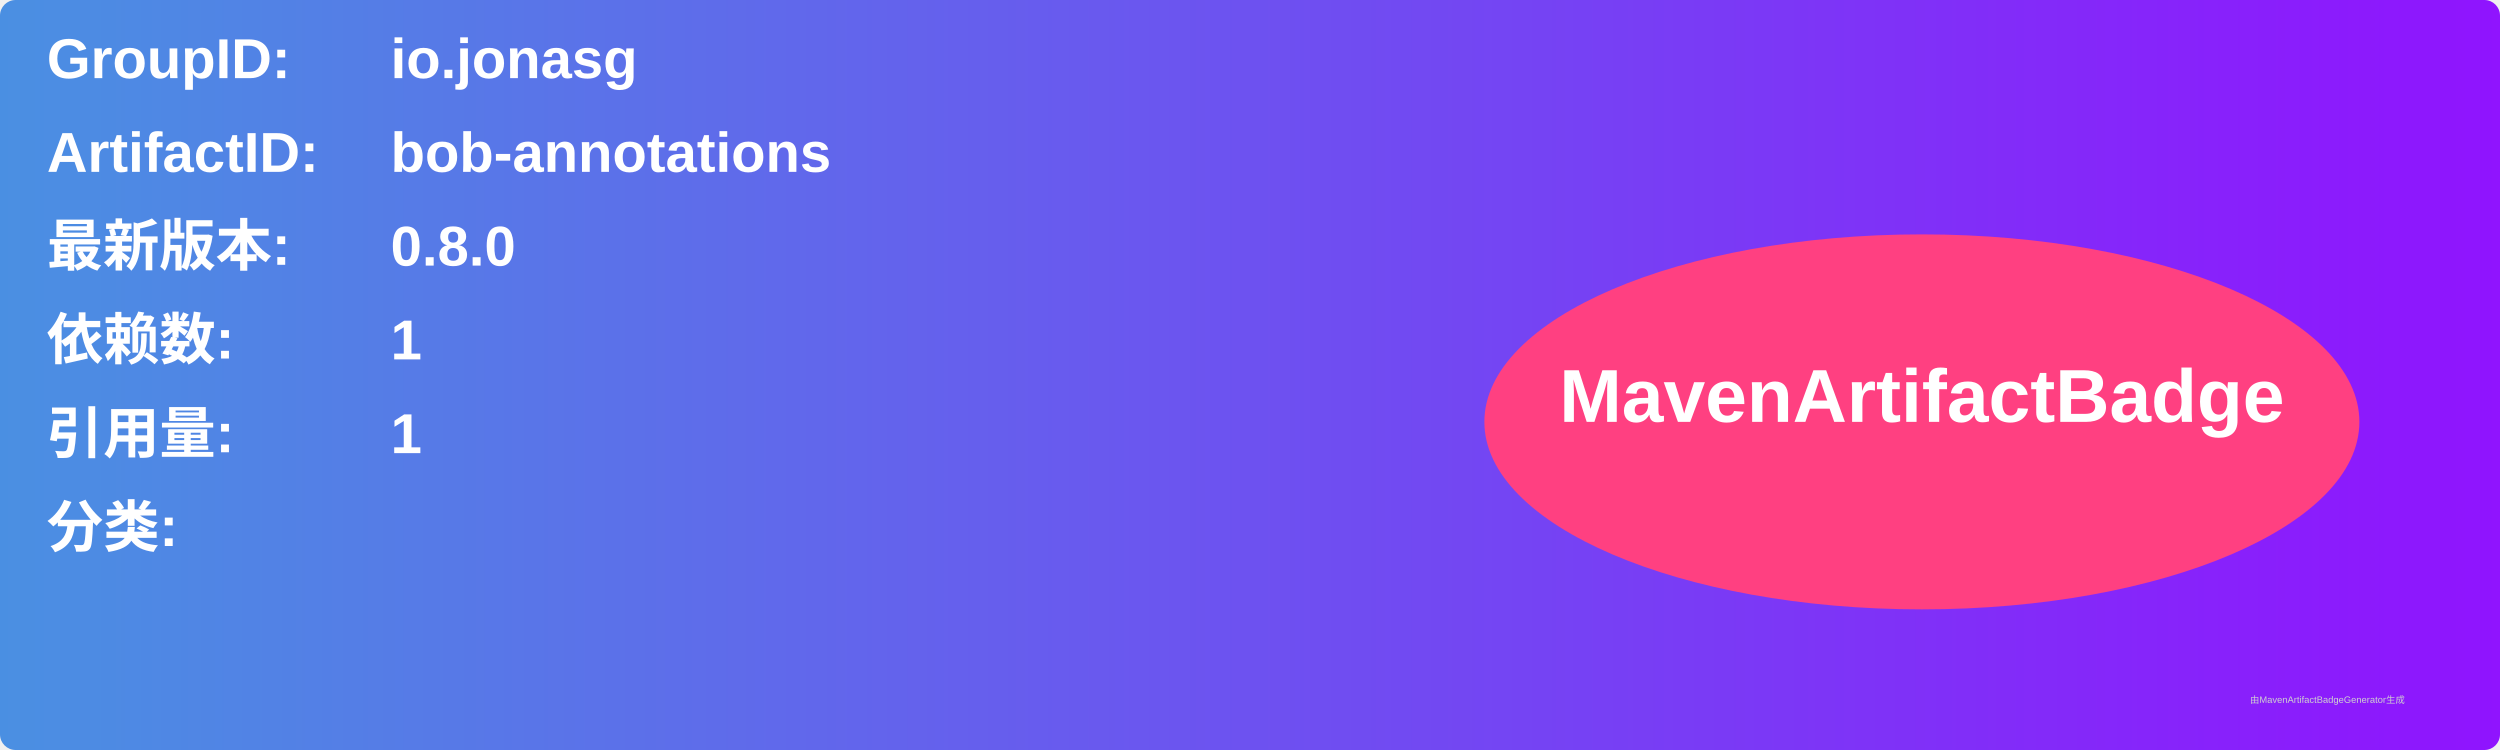
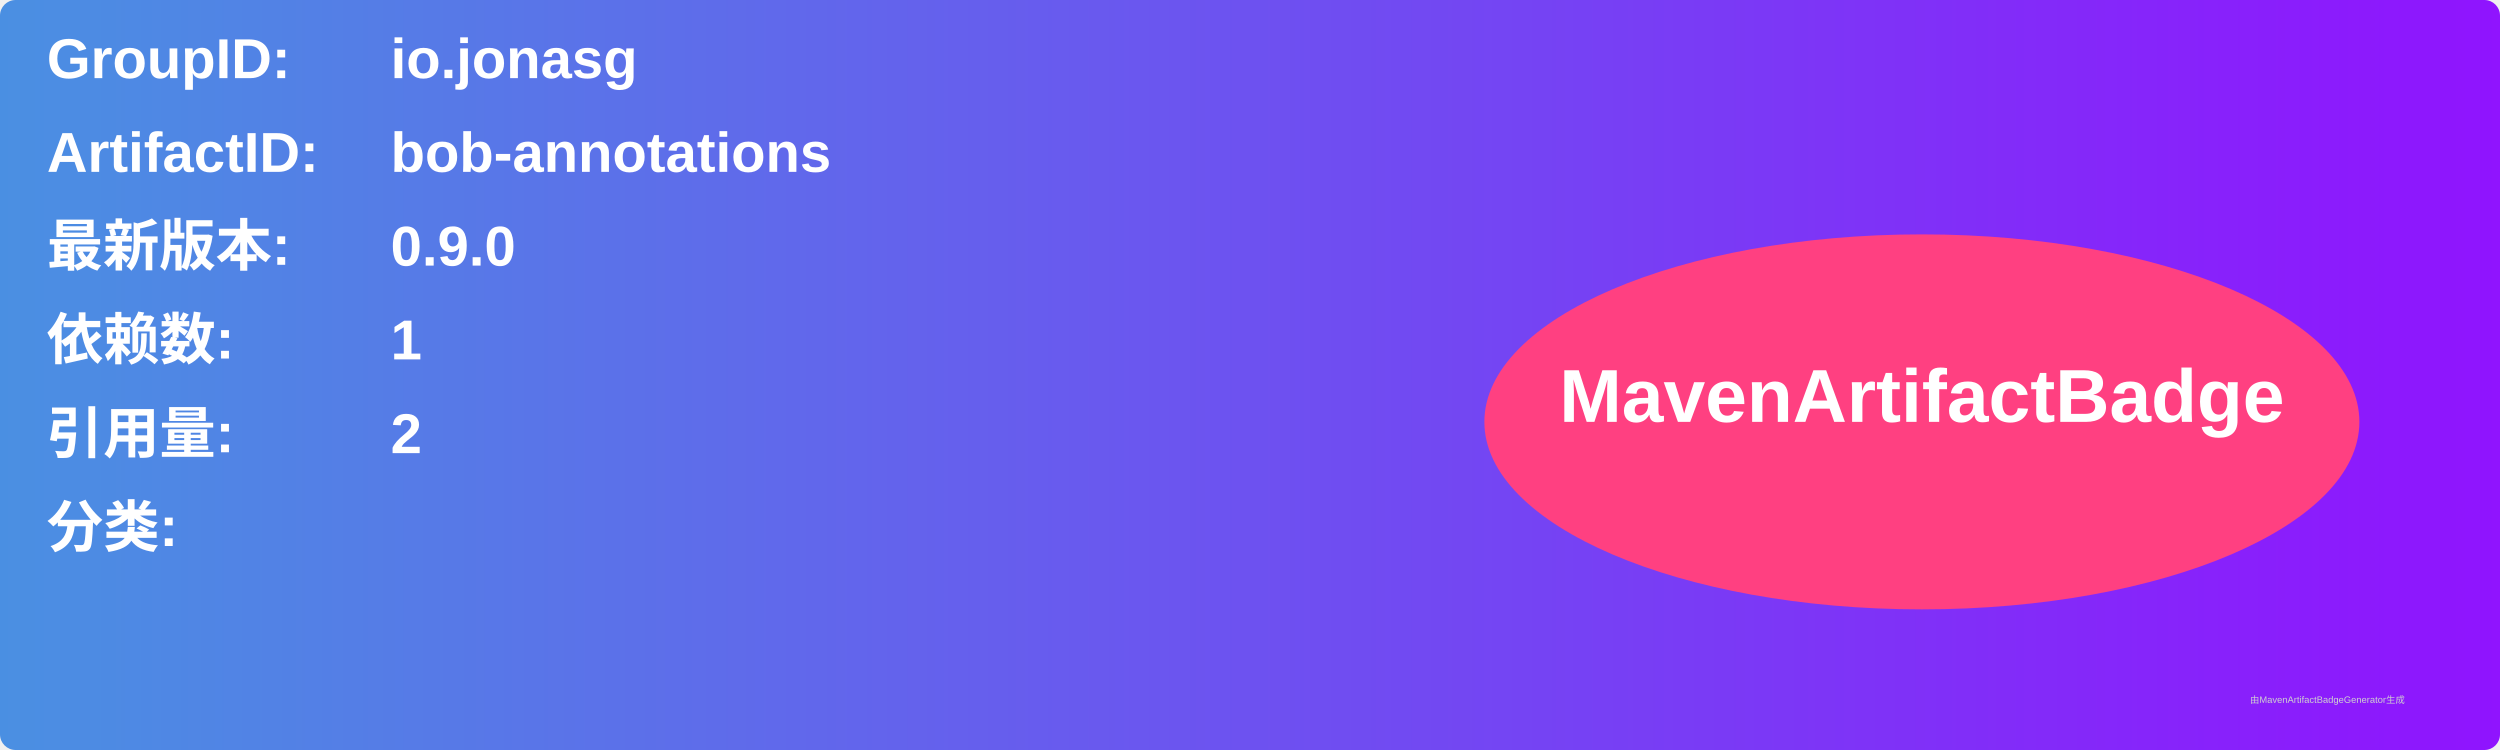
<svg xmlns="http://www.w3.org/2000/svg" width="800" height="240" viewBox="0 0 800 240">
  <linearGradient id="grad" x1="0%" y1="0%" x2="100%" y2="0%">
    <stop offset="0%" stop-color="#4a90e2" />
    <stop offset="100%" stop-color="#9013fe" />
  </linearGradient>
  <rect width="100%" height="100%" rx="5" ry="5" fill="url(#grad)" />
  <g transform="translate(15, 15)">
    <text x="0" y="10" font-family="Arial" font-size="18" fill="white" font-weight="bold" width="260">GroupID:</text>
    <text x="110" y="10" font-family="Arial" font-size="18" fill="white" font-weight="bold" width="460">io.jonasg</text>
    <text x="0" y="40" font-family="Arial" font-size="18" fill="white" font-weight="bold" width="260">ArtifactID:</text>
    <text x="110" y="40" font-family="Arial" font-size="18" fill="white" font-weight="bold" width="460">bob-annotations</text>
    <text x="0" y="70" font-family="Arial" font-size="18" fill="white" font-weight="bold">最新版本:</text>
    <text x="110" y="70" font-family="Arial" font-size="18" fill="white" font-weight="bold">
-       <tspan font-weight="bold">0.8.0</tspan>
+       <tspan font-weight="bold">0.9.0</tspan>
    </text>
    <text x="0" y="100" font-family="Arial" font-size="18" fill="white" font-weight="bold">依赖数: </text>
    <text x="110" y="100" font-family="Arial" font-size="18" fill="white">
      <tspan font-weight="bold">1</tspan>
    </text>
    <text x="0" y="130" font-family="Arial" font-size="18" fill="white" font-weight="bold">引用量: </text>
    <text x="110" y="130" font-family="Arial" font-size="18" fill="white">
-       <tspan font-weight="bold">1</tspan>
+       <tspan font-weight="bold">2</tspan>
    </text>
    <text x="0" y="160" font-family="Arial" font-size="18" fill="white" font-weight="bold">分类:</text>
    <text x="10" y="190" font-family="Arial" font-size="10" fill="white">
      <tspan font-weight="bold" />
    </text>
    <ellipse cx="600" cy="120" rx="140" ry="60" fill="#ff4081" />
    <text x="600" y="120" text-anchor="middle" font-family="Arial" font-size="24" fill="white" font-weight="bold">MavenArtifactBadge</text>
  </g>
  <text x="720" y="225" font-family="Arial" font-size="3" fill="#d0d0d0">由MavenArtifactBadgeGenerator生成</text>
</svg>
